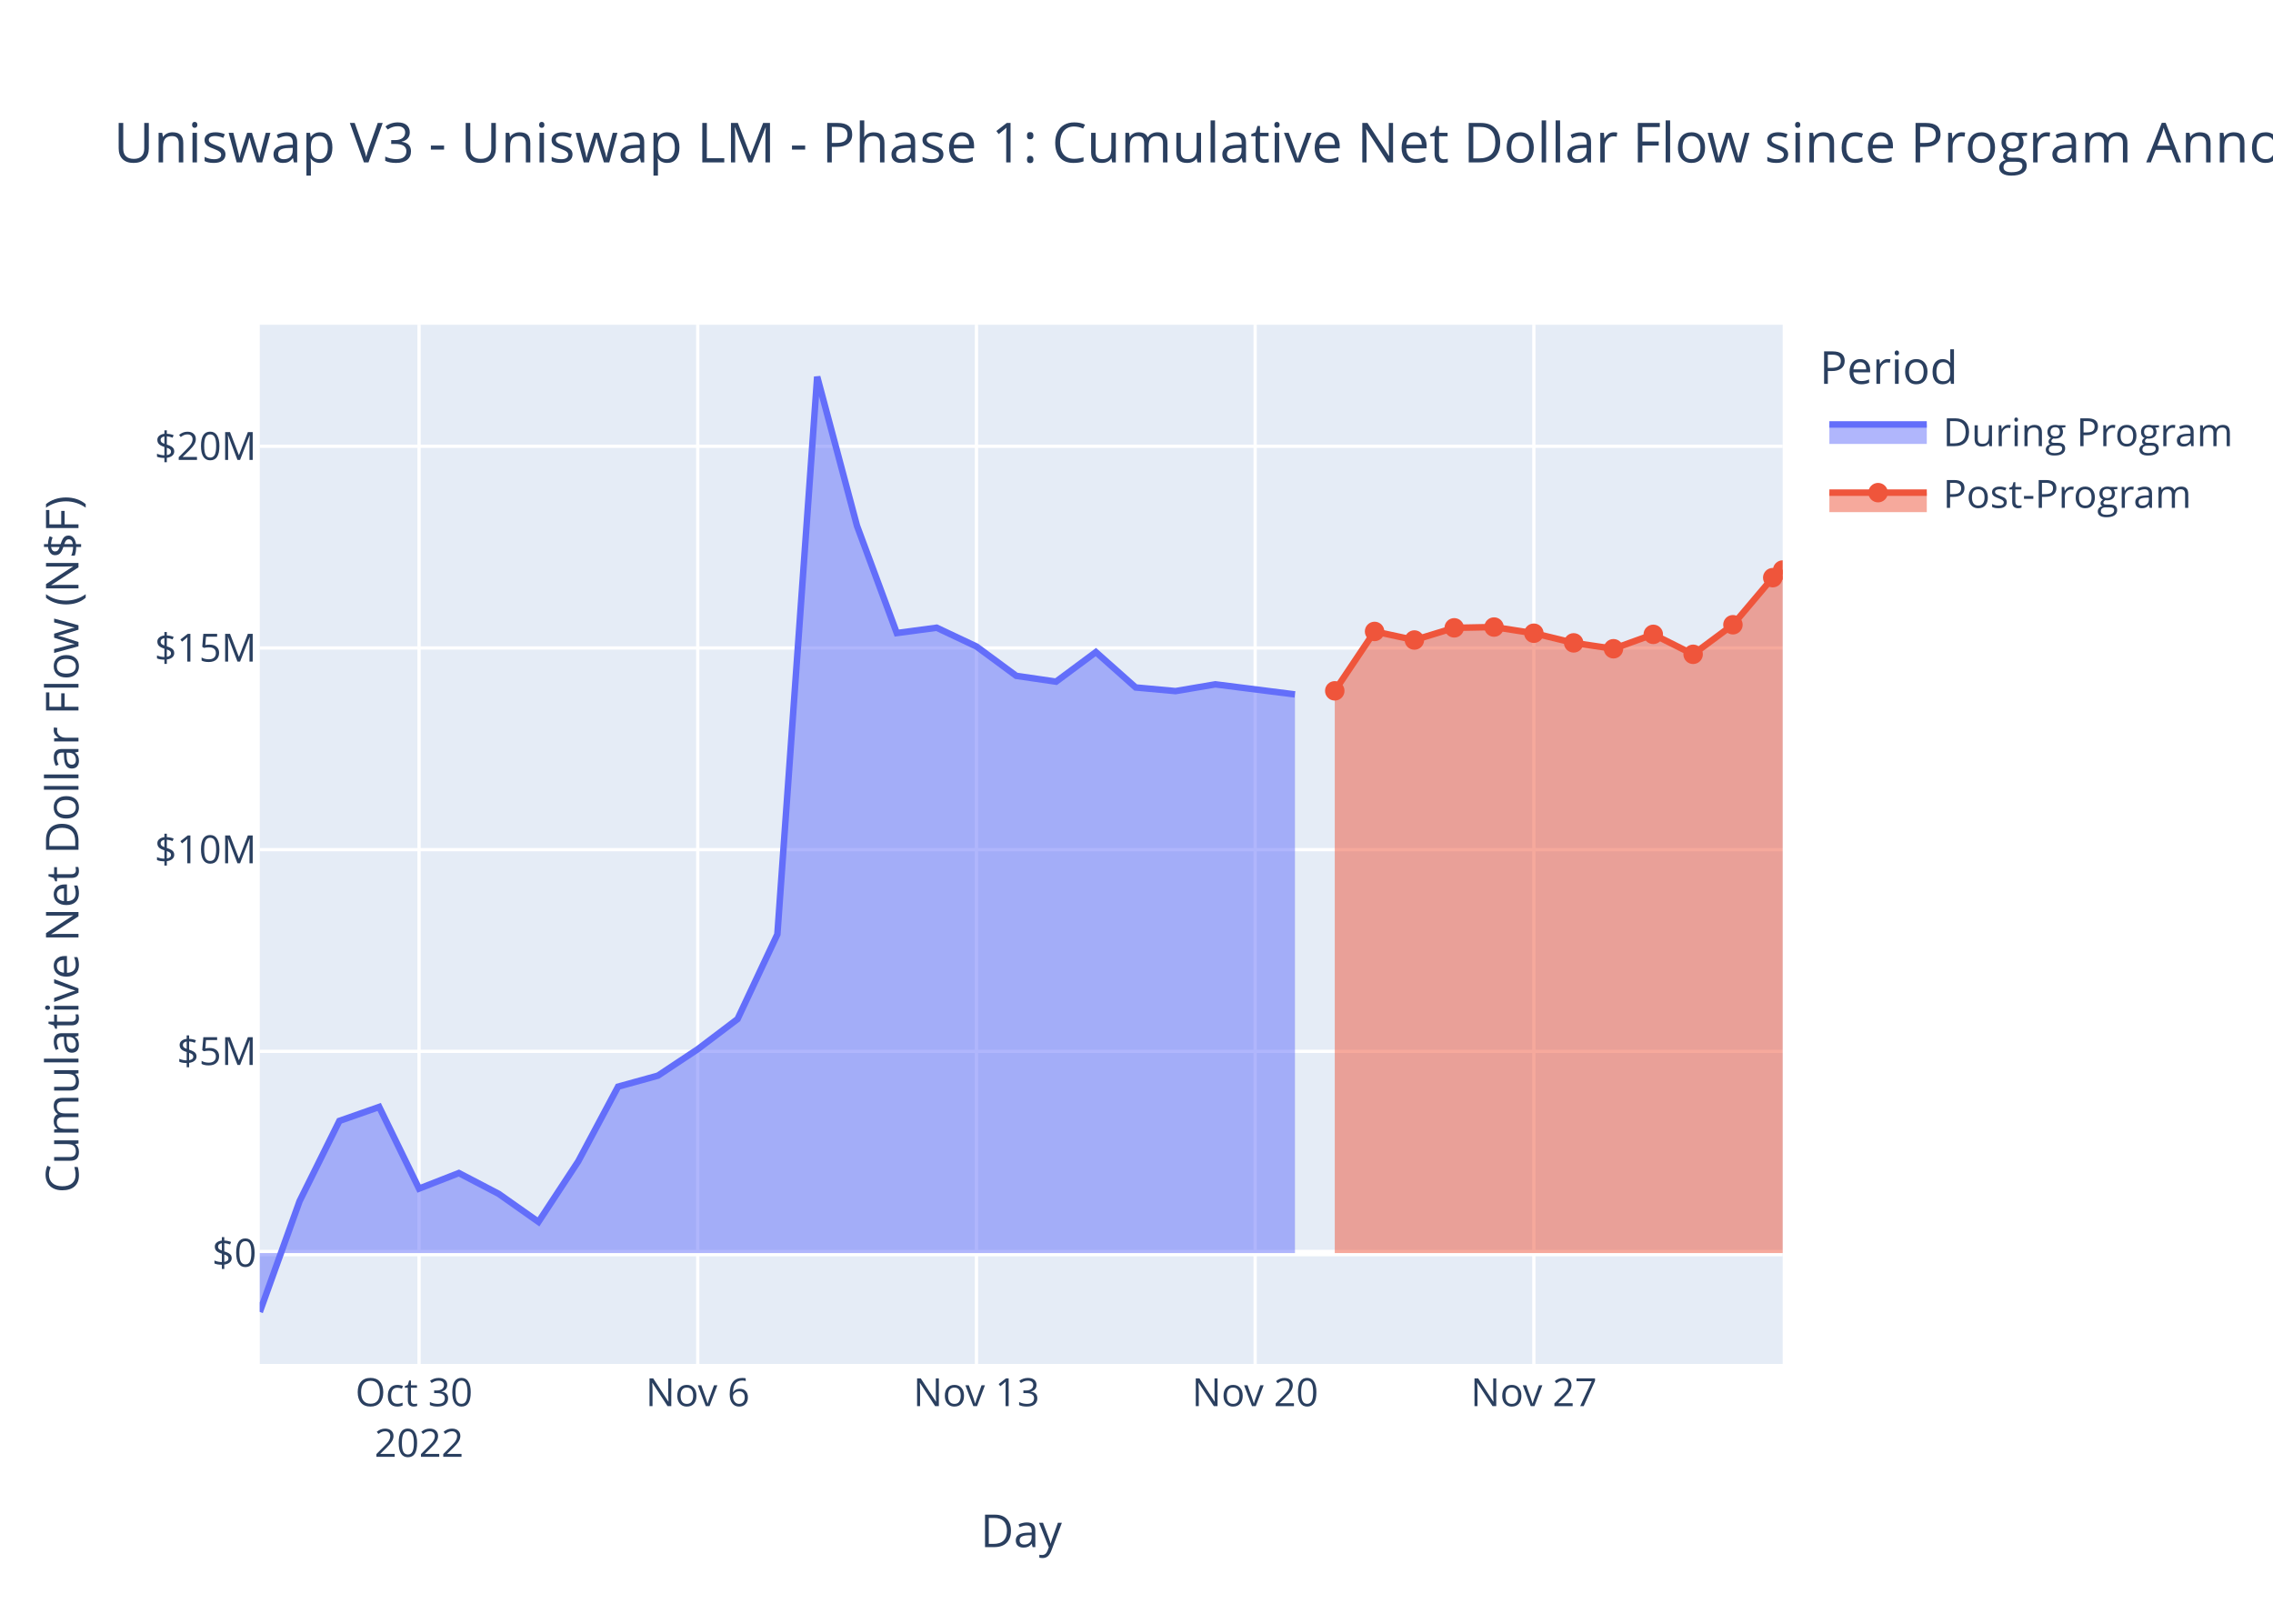
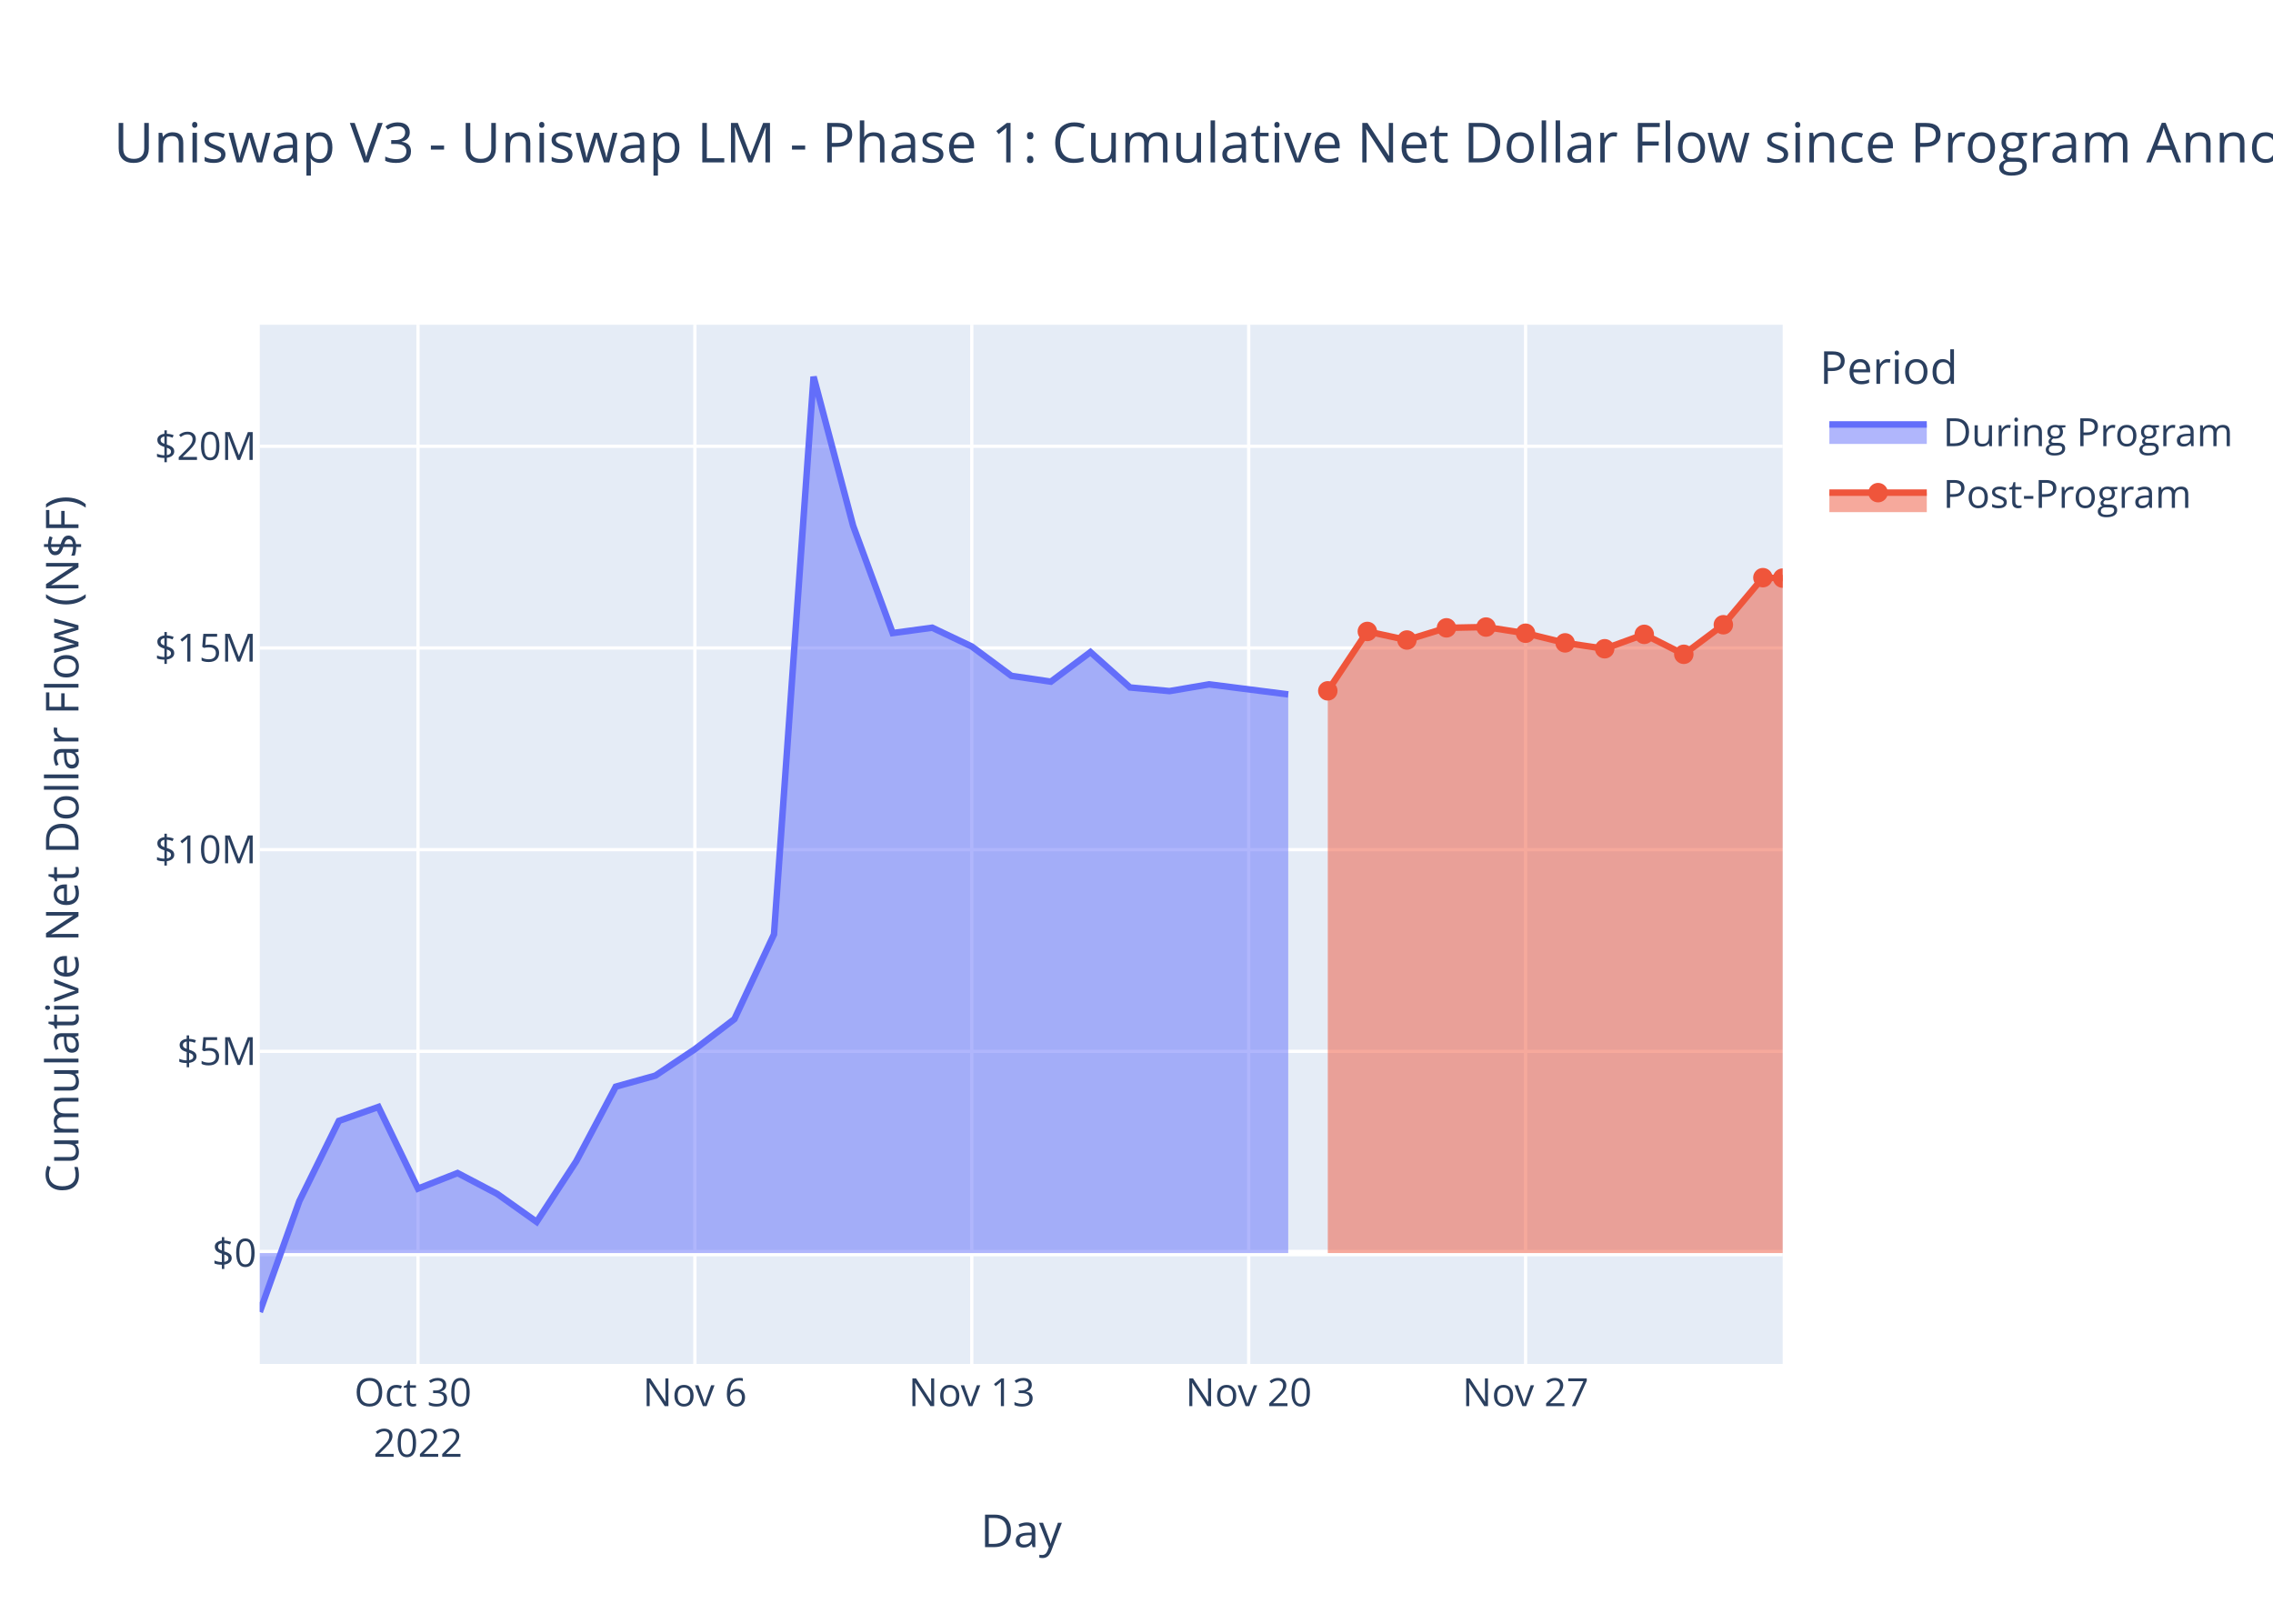
<svg xmlns="http://www.w3.org/2000/svg" class="main-svg" width="700" height="500" style="" viewBox="0 0 700 500">
  <rect x="0" y="0" width="700" height="500" style="fill: rgb(255, 255, 255); fill-opacity: 1;" />
-   <defs id="defs-ce9636">
+   <defs id="defs-b64ed3">
    <g class="clips">
-       <clipPath id="clipce9636xyplot" class="plotclip">
+       <clipPath id="clipb64ed3xyplot" class="plotclip">
        <rect width="469" height="320" />
      </clipPath>
-       <clipPath class="axesclip" id="clipce9636x">
+       <clipPath class="axesclip" id="clipb64ed3x">
        <rect x="80" y="0" width="469" height="500" />
      </clipPath>
-       <clipPath class="axesclip" id="clipce9636y">
+       <clipPath class="axesclip" id="clipb64ed3y">
        <rect x="0" y="100" width="700" height="320" />
      </clipPath>
-       <clipPath class="axesclip" id="clipce9636xy">
+       <clipPath class="axesclip" id="clipb64ed3xy">
        <rect x="80" y="100" width="469" height="320" />
      </clipPath>
    </g>
    <g class="gradients" />
    <g class="patterns" />
  </defs>
  <g class="bglayer">
    <rect class="bg" x="80" y="100" width="469" height="320" style="fill: rgb(229, 236, 246); fill-opacity: 1; stroke-width: 0;" />
  </g>
  <g class="layer-below">
    <g class="imagelayer" />
    <g class="shapelayer" />
  </g>
  <g class="cartesianlayer">
    <g class="subplot xy">
      <g class="layer-subplot">
        <g class="shapelayer" />
        <g class="imagelayer" />
      </g>
      <g class="minor-gridlayer">
        <g class="x" />
        <g class="y" />
      </g>
      <g class="gridlayer">
        <g class="x">
-           <path class="xgrid crisp" transform="translate(129.05,0)" d="M0,100v320" style="stroke: rgb(255, 255, 255); stroke-opacity: 1; stroke-width: 1px;" />
-           <path class="xgrid crisp" transform="translate(214.88,0)" d="M0,100v320" style="stroke: rgb(255, 255, 255); stroke-opacity: 1; stroke-width: 1px;" />
-           <path class="xgrid crisp" transform="translate(300.71,0)" d="M0,100v320" style="stroke: rgb(255, 255, 255); stroke-opacity: 1; stroke-width: 1px;" />
-           <path class="xgrid crisp" transform="translate(386.54,0)" d="M0,100v320" style="stroke: rgb(255, 255, 255); stroke-opacity: 1; stroke-width: 1px;" />
-           <path class="xgrid crisp" transform="translate(472.37,0)" d="M0,100v320" style="stroke: rgb(255, 255, 255); stroke-opacity: 1; stroke-width: 1px;" />
+           <path class="xgrid crisp" transform="translate(128.73,0)" d="M0,100v320" style="stroke: rgb(255, 255, 255); stroke-opacity: 1; stroke-width: 1px;" />
+           <path class="xgrid crisp" transform="translate(214,0)" d="M0,100v320" style="stroke: rgb(255, 255, 255); stroke-opacity: 1; stroke-width: 1px;" />
+           <path class="xgrid crisp" transform="translate(299.27,0)" d="M0,100v320" style="stroke: rgb(255, 255, 255); stroke-opacity: 1; stroke-width: 1px;" />
+           <path class="xgrid crisp" transform="translate(384.55,0)" d="M0,100v320" style="stroke: rgb(255, 255, 255); stroke-opacity: 1; stroke-width: 1px;" />
+           <path class="xgrid crisp" transform="translate(469.82,0)" d="M0,100v320" style="stroke: rgb(255, 255, 255); stroke-opacity: 1; stroke-width: 1px;" />
        </g>
        <g class="y">
          <path class="ygrid crisp" transform="translate(0,323.74)" d="M80,0h469" style="stroke: rgb(255, 255, 255); stroke-opacity: 1; stroke-width: 1px;" />
          <path class="ygrid crisp" transform="translate(0,261.63)" d="M80,0h469" style="stroke: rgb(255, 255, 255); stroke-opacity: 1; stroke-width: 1px;" />
          <path class="ygrid crisp" transform="translate(0,199.53)" d="M80,0h469" style="stroke: rgb(255, 255, 255); stroke-opacity: 1; stroke-width: 1px;" />
          <path class="ygrid crisp" transform="translate(0,137.42)" d="M80,0h469" style="stroke: rgb(255, 255, 255); stroke-opacity: 1; stroke-width: 1px;" />
        </g>
      </g>
      <g class="zerolinelayer">
        <path class="yzl zl crisp" transform="translate(0,385.85)" d="M80,0h469" style="stroke: rgb(255, 255, 255); stroke-opacity: 1; stroke-width: 2px;" />
      </g>
      <path class="xlines-below" />
      <path class="ylines-below" />
      <g class="overlines-below" />
      <g class="xaxislayer-below" />
      <g class="yaxislayer-below" />
      <g class="overaxes-below" />
-       <g class="plot" transform="translate(80,100)" clip-path="url(#clipce9636xyplot)">
+       <g class="plot" transform="translate(80,100)" clip-path="url(#clipb64ed3xyplot)">
        <g class="scatterlayer mlayer">
-           <g class="trace scatter traced0e03c" style="stroke-miterlimit: 2;">
+           <g class="trace scatter tracee911ca" style="stroke-miterlimit: 2;">
            <g class="fills">
              <g>
-                 <path class="js-fill" d="M318.8,285.85L0,285.85L0,304L12.26,269.87L24.52,245.16L36.78,240.86L49.05,266.01L61.31,261.22L73.57,267.61L85.83,276.25L98.09,257.59L110.35,234.61L122.62,231.22L134.88,223.08L147.14,213.8L159.4,187.71L171.66,16L183.92,61.91L196.18,94.94L208.45,93.29L220.71,99.07L232.97,108.11L245.23,109.9L257.49,100.8L269.75,111.69L282.02,112.81L294.28,110.73L318.8,113.83" style="fill: rgb(99, 110, 250); fill-opacity: 0.5; stroke-width: 0;" />
+                 <path class="js-fill" d="M316.73,285.85L0,285.85L0,304L12.18,269.87L24.36,245.16L36.55,240.86L48.73,266.01L60.91,261.22L73.09,267.61L85.27,276.25L97.46,257.59L109.64,234.61L121.82,231.22L134,223.08L146.18,213.8L158.36,187.71L170.55,16L182.73,61.91L194.91,94.94L207.09,93.29L219.27,99.07L231.46,108.11L243.64,109.9L255.82,100.8L268,111.69L280.18,112.81L292.37,110.73L316.73,113.83" style="fill: rgb(99, 110, 250); fill-opacity: 0.5; stroke-width: 0;" />
              </g>
            </g>
            <g class="errorbars" />
            <g class="lines">
-               <path class="js-line" d="M0,304L12.26,269.87L24.52,245.16L36.78,240.86L49.05,266.01L61.31,261.22L73.57,267.61L85.83,276.25L98.09,257.59L110.35,234.61L122.62,231.22L134.88,223.08L147.14,213.8L159.4,187.71L171.66,16L183.92,61.91L196.18,94.94L208.45,93.29L220.71,99.07L232.97,108.11L245.23,109.9L257.49,100.8L269.75,111.69L282.02,112.81L294.28,110.73L318.8,113.83" style="vector-effect: non-scaling-stroke; fill: none; stroke: rgb(99, 110, 250); stroke-opacity: 1; stroke-width: 2px; opacity: 1;" />
+               <path class="js-line" d="M0,304L12.18,269.87L24.36,245.16L36.55,240.86L48.73,266.01L60.91,261.22L73.09,267.61L85.27,276.25L97.46,257.59L109.64,234.61L121.82,231.22L134,223.08L146.18,213.8L158.36,187.71L170.55,16L182.73,61.91L194.91,94.94L207.09,93.29L219.27,99.07L231.46,108.11L243.64,109.9L255.82,100.8L268,111.69L280.18,112.81L292.37,110.73L316.73,113.83" style="vector-effect: non-scaling-stroke; fill: none; stroke: rgb(99, 110, 250); stroke-opacity: 1; stroke-width: 2px; opacity: 1;" />
            </g>
            <g class="points" />
            <g class="text" />
          </g>
-           <g class="trace scatter tracedd157d" style="stroke-miterlimit: 2;">
+           <g class="trace scatter traced9d3fd" style="stroke-miterlimit: 2;">
            <g class="fills">
              <g>
-                 <path class="js-fill" d="M469,285.85L331.06,285.85L331.06,112.73L343.32,94.44L355.58,97.08L367.85,93.33L380.11,93.09L392.37,94.99L404.63,97.96L416.89,99.77L429.15,95.34L441.42,101.48L453.68,92.38L465.94,77.88L469,75.53" style="fill: rgb(239, 85, 59); fill-opacity: 0.5; stroke-width: 0;" />
+                 <path class="js-fill" d="M469,285.85L328.91,285.85L328.91,112.73L341.09,94.44L353.28,97.08L365.46,93.33L377.64,93.09L389.82,94.99L402,97.96L414.18,99.77L426.37,95.34L438.55,101.48L450.73,92.38L462.91,77.88L469,78.02" style="fill: rgb(239, 85, 59); fill-opacity: 0.5; stroke-width: 0;" />
              </g>
            </g>
            <g class="errorbars" />
            <g class="lines">
-               <path class="js-line" d="M331.06,112.73L343.32,94.44L355.58,97.08L367.85,93.33L380.11,93.09L392.37,94.99L404.63,97.96L416.89,99.77L429.15,95.34L441.42,101.48L453.68,92.38L465.94,77.88L469,75.53" style="vector-effect: non-scaling-stroke; fill: none; stroke: rgb(239, 85, 59); stroke-opacity: 1; stroke-width: 2px; opacity: 1;" />
+               <path class="js-line" d="M328.91,112.73L341.09,94.44L353.28,97.08L365.46,93.33L377.64,93.09L389.82,94.99L402,97.96L414.18,99.77L426.37,95.34L438.55,101.48L450.73,92.38L462.91,77.88L469,78.02" style="vector-effect: non-scaling-stroke; fill: none; stroke: rgb(239, 85, 59); stroke-opacity: 1; stroke-width: 2px; opacity: 1;" />
            </g>
            <g class="points">
-               <path class="point" transform="translate(331.06,112.73)" d="M3,0A3,3 0 1,1 0,-3A3,3 0 0,1 3,0Z" style="opacity: 1; stroke-width: 0px; fill: rgb(239, 85, 59); fill-opacity: 1;" />
-               <path class="point" transform="translate(343.32,94.44)" d="M3,0A3,3 0 1,1 0,-3A3,3 0 0,1 3,0Z" style="opacity: 1; stroke-width: 0px; fill: rgb(239, 85, 59); fill-opacity: 1;" />
-               <path class="point" transform="translate(355.58,97.08)" d="M3,0A3,3 0 1,1 0,-3A3,3 0 0,1 3,0Z" style="opacity: 1; stroke-width: 0px; fill: rgb(239, 85, 59); fill-opacity: 1;" />
-               <path class="point" transform="translate(367.85,93.33)" d="M3,0A3,3 0 1,1 0,-3A3,3 0 0,1 3,0Z" style="opacity: 1; stroke-width: 0px; fill: rgb(239, 85, 59); fill-opacity: 1;" />
-               <path class="point" transform="translate(380.11,93.09)" d="M3,0A3,3 0 1,1 0,-3A3,3 0 0,1 3,0Z" style="opacity: 1; stroke-width: 0px; fill: rgb(239, 85, 59); fill-opacity: 1;" />
-               <path class="point" transform="translate(392.37,94.99)" d="M3,0A3,3 0 1,1 0,-3A3,3 0 0,1 3,0Z" style="opacity: 1; stroke-width: 0px; fill: rgb(239, 85, 59); fill-opacity: 1;" />
-               <path class="point" transform="translate(404.63,97.96)" d="M3,0A3,3 0 1,1 0,-3A3,3 0 0,1 3,0Z" style="opacity: 1; stroke-width: 0px; fill: rgb(239, 85, 59); fill-opacity: 1;" />
-               <path class="point" transform="translate(416.89,99.77)" d="M3,0A3,3 0 1,1 0,-3A3,3 0 0,1 3,0Z" style="opacity: 1; stroke-width: 0px; fill: rgb(239, 85, 59); fill-opacity: 1;" />
-               <path class="point" transform="translate(429.15,95.34)" d="M3,0A3,3 0 1,1 0,-3A3,3 0 0,1 3,0Z" style="opacity: 1; stroke-width: 0px; fill: rgb(239, 85, 59); fill-opacity: 1;" />
-               <path class="point" transform="translate(441.42,101.48)" d="M3,0A3,3 0 1,1 0,-3A3,3 0 0,1 3,0Z" style="opacity: 1; stroke-width: 0px; fill: rgb(239, 85, 59); fill-opacity: 1;" />
-               <path class="point" transform="translate(453.68,92.38)" d="M3,0A3,3 0 1,1 0,-3A3,3 0 0,1 3,0Z" style="opacity: 1; stroke-width: 0px; fill: rgb(239, 85, 59); fill-opacity: 1;" />
-               <path class="point" transform="translate(465.94,77.88)" d="M3,0A3,3 0 1,1 0,-3A3,3 0 0,1 3,0Z" style="opacity: 1; stroke-width: 0px; fill: rgb(239, 85, 59); fill-opacity: 1;" />
-               <path class="point" transform="translate(469,75.53)" d="M3,0A3,3 0 1,1 0,-3A3,3 0 0,1 3,0Z" style="opacity: 1; stroke-width: 0px; fill: rgb(239, 85, 59); fill-opacity: 1;" />
+               <path class="point" transform="translate(328.91,112.73)" d="M3,0A3,3 0 1,1 0,-3A3,3 0 0,1 3,0Z" style="opacity: 1; stroke-width: 0px; fill: rgb(239, 85, 59); fill-opacity: 1;" />
+               <path class="point" transform="translate(341.09,94.44)" d="M3,0A3,3 0 1,1 0,-3A3,3 0 0,1 3,0Z" style="opacity: 1; stroke-width: 0px; fill: rgb(239, 85, 59); fill-opacity: 1;" />
+               <path class="point" transform="translate(353.28,97.08)" d="M3,0A3,3 0 1,1 0,-3A3,3 0 0,1 3,0Z" style="opacity: 1; stroke-width: 0px; fill: rgb(239, 85, 59); fill-opacity: 1;" />
+               <path class="point" transform="translate(365.46,93.33)" d="M3,0A3,3 0 1,1 0,-3A3,3 0 0,1 3,0Z" style="opacity: 1; stroke-width: 0px; fill: rgb(239, 85, 59); fill-opacity: 1;" />
+               <path class="point" transform="translate(377.64,93.09)" d="M3,0A3,3 0 1,1 0,-3A3,3 0 0,1 3,0Z" style="opacity: 1; stroke-width: 0px; fill: rgb(239, 85, 59); fill-opacity: 1;" />
+               <path class="point" transform="translate(389.82,94.99)" d="M3,0A3,3 0 1,1 0,-3A3,3 0 0,1 3,0Z" style="opacity: 1; stroke-width: 0px; fill: rgb(239, 85, 59); fill-opacity: 1;" />
+               <path class="point" transform="translate(402,97.96)" d="M3,0A3,3 0 1,1 0,-3A3,3 0 0,1 3,0Z" style="opacity: 1; stroke-width: 0px; fill: rgb(239, 85, 59); fill-opacity: 1;" />
+               <path class="point" transform="translate(414.18,99.77)" d="M3,0A3,3 0 1,1 0,-3A3,3 0 0,1 3,0Z" style="opacity: 1; stroke-width: 0px; fill: rgb(239, 85, 59); fill-opacity: 1;" />
+               <path class="point" transform="translate(426.37,95.34)" d="M3,0A3,3 0 1,1 0,-3A3,3 0 0,1 3,0Z" style="opacity: 1; stroke-width: 0px; fill: rgb(239, 85, 59); fill-opacity: 1;" />
+               <path class="point" transform="translate(438.55,101.48)" d="M3,0A3,3 0 1,1 0,-3A3,3 0 0,1 3,0Z" style="opacity: 1; stroke-width: 0px; fill: rgb(239, 85, 59); fill-opacity: 1;" />
+               <path class="point" transform="translate(450.73,92.38)" d="M3,0A3,3 0 1,1 0,-3A3,3 0 0,1 3,0Z" style="opacity: 1; stroke-width: 0px; fill: rgb(239, 85, 59); fill-opacity: 1;" />
+               <path class="point" transform="translate(462.91,77.88)" d="M3,0A3,3 0 1,1 0,-3A3,3 0 0,1 3,0Z" style="opacity: 1; stroke-width: 0px; fill: rgb(239, 85, 59); fill-opacity: 1;" />
+               <path class="point" transform="translate(469,78.02)" d="M3,0A3,3 0 1,1 0,-3A3,3 0 0,1 3,0Z" style="opacity: 1; stroke-width: 0px; fill: rgb(239, 85, 59); fill-opacity: 1;" />
            </g>
            <g class="text" />
          </g>
        </g>
      </g>
      <g class="overplot" />
      <path class="xlines-above crisp" d="M0,0" style="fill: none;" />
      <path class="ylines-above crisp" d="M0,0" style="fill: none;" />
      <g class="overlines-above" />
      <g class="xaxislayer-above">
        <g class="xtick">
-           <text text-anchor="middle" x="0" y="433" transform="translate(129.05,0)" style="font-family: 'Open Sans', verdana, arial, sans-serif; font-size: 12px; fill: rgb(42, 63, 95); fill-opacity: 1; white-space: pre; opacity: 1;">
+           <text text-anchor="middle" x="0" y="433" transform="translate(128.73,0)" style="font-family: 'Open Sans', verdana, arial, sans-serif; font-size: 12px; fill: rgb(42, 63, 95); fill-opacity: 1; white-space: pre; opacity: 1;">
            <tspan class="line" dy="0em" x="0" y="433">Oct 30</tspan>
            <tspan class="line" dy="1.3em" x="0" y="433">2022</tspan>
          </text>
        </g>
        <g class="xtick">
-           <text text-anchor="middle" x="0" y="433" style="font-family: 'Open Sans', verdana, arial, sans-serif; font-size: 12px; fill: rgb(42, 63, 95); fill-opacity: 1; white-space: pre; opacity: 1;" transform="translate(214.88,0)">Nov 6</text>
-         </g>
-         <g class="xtick">
-           <text text-anchor="middle" x="0" y="433" style="font-family: 'Open Sans', verdana, arial, sans-serif; font-size: 12px; fill: rgb(42, 63, 95); fill-opacity: 1; white-space: pre; opacity: 1;" transform="translate(300.71,0)">Nov 13</text>
-         </g>
-         <g class="xtick">
-           <text text-anchor="middle" x="0" y="433" style="font-family: 'Open Sans', verdana, arial, sans-serif; font-size: 12px; fill: rgb(42, 63, 95); fill-opacity: 1; white-space: pre; opacity: 1;" transform="translate(386.54,0)">Nov 20</text>
-         </g>
-         <g class="xtick">
-           <text text-anchor="middle" x="0" y="433" style="font-family: 'Open Sans', verdana, arial, sans-serif; font-size: 12px; fill: rgb(42, 63, 95); fill-opacity: 1; white-space: pre; opacity: 1;" transform="translate(472.37,0)">Nov 27</text>
+           <text text-anchor="middle" x="0" y="433" style="font-family: 'Open Sans', verdana, arial, sans-serif; font-size: 12px; fill: rgb(42, 63, 95); fill-opacity: 1; white-space: pre; opacity: 1;" transform="translate(214,0)">Nov 6</text>
+         </g>
+         <g class="xtick">
+           <text text-anchor="middle" x="0" y="433" style="font-family: 'Open Sans', verdana, arial, sans-serif; font-size: 12px; fill: rgb(42, 63, 95); fill-opacity: 1; white-space: pre; opacity: 1;" transform="translate(299.27,0)">Nov 13</text>
+         </g>
+         <g class="xtick">
+           <text text-anchor="middle" x="0" y="433" style="font-family: 'Open Sans', verdana, arial, sans-serif; font-size: 12px; fill: rgb(42, 63, 95); fill-opacity: 1; white-space: pre; opacity: 1;" transform="translate(384.55,0)">Nov 20</text>
+         </g>
+         <g class="xtick">
+           <text text-anchor="middle" x="0" y="433" style="font-family: 'Open Sans', verdana, arial, sans-serif; font-size: 12px; fill: rgb(42, 63, 95); fill-opacity: 1; white-space: pre; opacity: 1;" transform="translate(469.82,0)">Nov 27</text>
        </g>
      </g>
      <g class="yaxislayer-above">
        <g class="ytick">
          <text text-anchor="end" x="79" y="4.2" transform="translate(0,385.85)" style="font-family: 'Open Sans', verdana, arial, sans-serif; font-size: 12px; fill: rgb(42, 63, 95); fill-opacity: 1; white-space: pre; opacity: 1;">$0</text>
        </g>
        <g class="ytick">
          <text text-anchor="end" x="79" y="4.2" style="font-family: 'Open Sans', verdana, arial, sans-serif; font-size: 12px; fill: rgb(42, 63, 95); fill-opacity: 1; white-space: pre; opacity: 1;" transform="translate(0,323.74)">$5M</text>
        </g>
        <g class="ytick">
          <text text-anchor="end" x="79" y="4.2" style="font-family: 'Open Sans', verdana, arial, sans-serif; font-size: 12px; fill: rgb(42, 63, 95); fill-opacity: 1; white-space: pre; opacity: 1;" transform="translate(0,261.63)">$10M</text>
        </g>
        <g class="ytick">
          <text text-anchor="end" x="79" y="4.2" style="font-family: 'Open Sans', verdana, arial, sans-serif; font-size: 12px; fill: rgb(42, 63, 95); fill-opacity: 1; white-space: pre; opacity: 1;" transform="translate(0,199.53)">$15M</text>
        </g>
        <g class="ytick">
          <text text-anchor="end" x="79" y="4.2" style="font-family: 'Open Sans', verdana, arial, sans-serif; font-size: 12px; fill: rgb(42, 63, 95); fill-opacity: 1; white-space: pre; opacity: 1;" transform="translate(0,137.42)">$20M</text>
        </g>
      </g>
      <g class="overaxes-above" />
    </g>
  </g>
  <g class="polarlayer" />
  <g class="smithlayer" />
  <g class="ternarylayer" />
  <g class="geolayer" />
  <g class="funnelarealayer" />
  <g class="pielayer" />
  <g class="iciclelayer" />
  <g class="treemaplayer" />
  <g class="sunburstlayer" />
  <g class="glimages" />
-   <defs id="topdefs-ce9636">
+   <defs id="topdefs-b64ed3">
    <g class="clips" />
-     <clipPath id="legendce9636">
+     <clipPath id="legendb64ed3">
      <rect width="130" height="67" x="0" y="0" />
    </clipPath>
  </defs>
  <g class="layer-above">
    <g class="imagelayer" />
    <g class="shapelayer" />
  </g>
  <g class="infolayer">
    <g class="legend" pointer-events="all" transform="translate(558.38,100)">
      <rect class="bg" shape-rendering="crispEdges" width="130" height="67" x="0" y="0" style="stroke: rgb(68, 68, 68); stroke-opacity: 1; fill: rgb(255, 255, 255); fill-opacity: 1; stroke-width: 0px;" />
-       <g class="scrollbox" transform="" clip-path="url(#legendce9636)">
+       <g class="scrollbox" transform="" clip-path="url(#legendb64ed3)">
        <text class="legendtitletext" text-anchor="start" x="2" y="18.2" style="font-family: 'Open Sans', verdana, arial, sans-serif; font-size: 14px; fill: rgb(42, 63, 95); fill-opacity: 1; white-space: pre;">Period</text>
        <g class="groups">
          <g class="traces" transform="translate(0,32.7)" style="opacity: 1;">
            <text class="legendtext" text-anchor="start" x="40" y="4.68" style="font-family: 'Open Sans', verdana, arial, sans-serif; font-size: 12px; fill: rgb(42, 63, 95); fill-opacity: 1; white-space: pre;">During Program</text>
            <g class="layers">
              <g class="legendfill">
                <path class="js-fill" d="M5,-2h30v6h-30z" style="stroke-width: 0; fill: rgb(99, 110, 250); fill-opacity: 0.5;" />
              </g>
              <g class="legendlines">
                <path class="js-line" d="M5,-2h30" style="fill: none; stroke: rgb(99, 110, 250); stroke-opacity: 1; stroke-width: 2px;" />
              </g>
              <g class="legendsymbols">
                <g class="legendpoints" />
              </g>
            </g>
            <rect class="legendtoggle" x="0" y="-9.5" width="124.703" height="19" style="fill: rgb(0, 0, 0); fill-opacity: 0;" />
          </g>
          <g class="traces" transform="translate(0,51.7)" style="opacity: 1;">
            <text class="legendtext" text-anchor="start" x="40" y="4.68" style="font-family: 'Open Sans', verdana, arial, sans-serif; font-size: 12px; fill: rgb(42, 63, 95); fill-opacity: 1; white-space: pre;">Post-Program</text>
            <g class="layers">
              <g class="legendfill">
                <path class="js-fill" d="M5,0h30v6h-30z" style="stroke-width: 0; fill: rgb(239, 85, 59); fill-opacity: 0.5;" />
              </g>
              <g class="legendlines">
                <path class="js-line" d="M5,0h30" style="fill: none; stroke: rgb(239, 85, 59); stroke-opacity: 1; stroke-width: 2px;" />
              </g>
              <g class="legendsymbols">
                <g class="legendpoints">
                  <path class="scatterpts" transform="translate(20,0)" d="M3,0A3,3 0 1,1 0,-3A3,3 0 0,1 3,0Z" style="opacity: 1; stroke-width: 0px; fill: rgb(239, 85, 59); fill-opacity: 1;" />
                </g>
              </g>
            </g>
            <rect class="legendtoggle" x="0" y="-9.5" width="124.703" height="19" style="fill: rgb(0, 0, 0); fill-opacity: 0;" />
          </g>
        </g>
      </g>
      <rect class="scrollbar" rx="20" ry="3" width="0" height="0" x="0" y="0" style="fill: rgb(128, 139, 164); fill-opacity: 1;" />
    </g>
    <g class="g-gtitle">
      <text class="gtitle" x="35" y="50" text-anchor="start" dy="0em" style="font-family: 'Open Sans', verdana, arial, sans-serif; font-size: 17px; fill: rgb(42, 63, 95); opacity: 1; font-weight: normal; white-space: pre;">Uniswap V3 - Uniswap LM - Phase 1: Cumulative Net Dollar Flow since Program Announcement</text>
    </g>
    <g class="g-xtitle">
      <text class="xtitle" x="314.5" y="476.409" text-anchor="middle" style="font-family: 'Open Sans', verdana, arial, sans-serif; font-size: 14px; fill: rgb(42, 63, 95); opacity: 1; font-weight: normal; white-space: pre;">Day</text>
    </g>
    <g class="g-ytitle">
      <text class="ytitle" transform="rotate(-90,24.16875,260)" x="24.169" y="260" text-anchor="middle" style="font-family: 'Open Sans', verdana, arial, sans-serif; font-size: 14px; fill: rgb(42, 63, 95); opacity: 1; font-weight: normal; white-space: pre;">Cumulative Net Dollar Flow (N$F)</text>
    </g>
  </g>
</svg>
